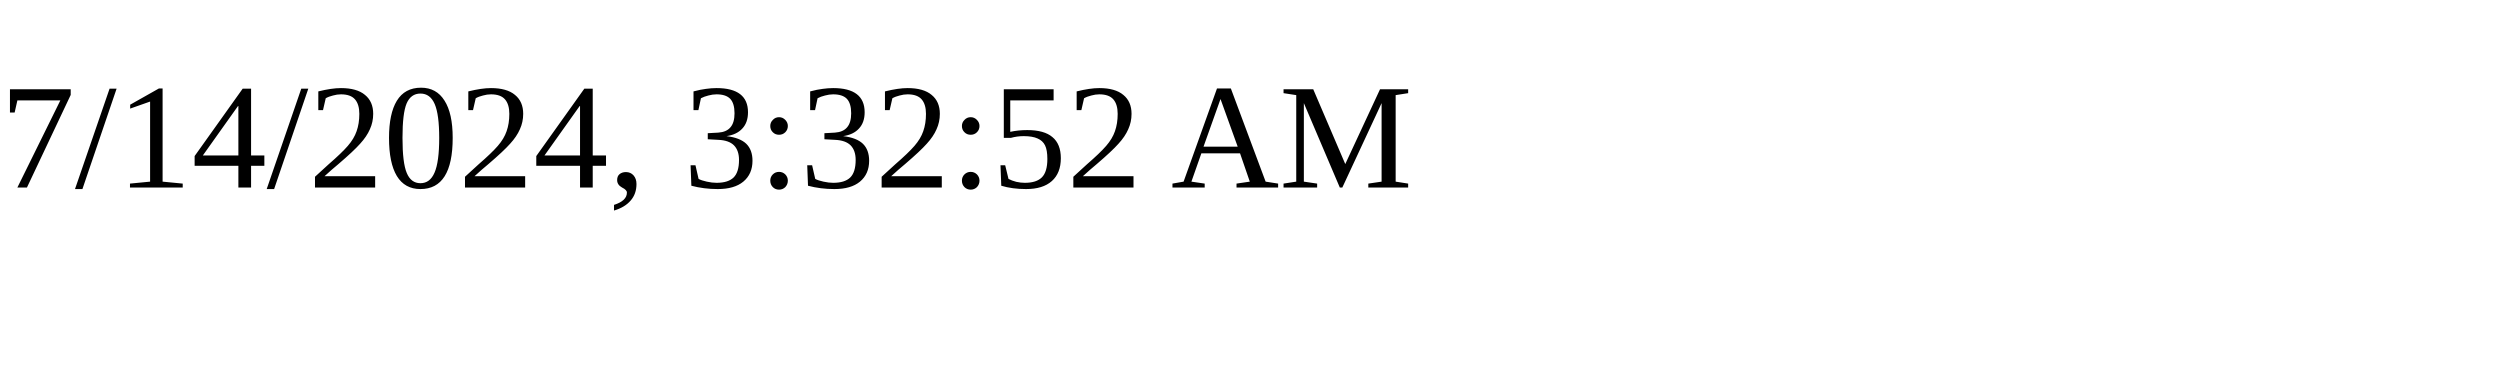
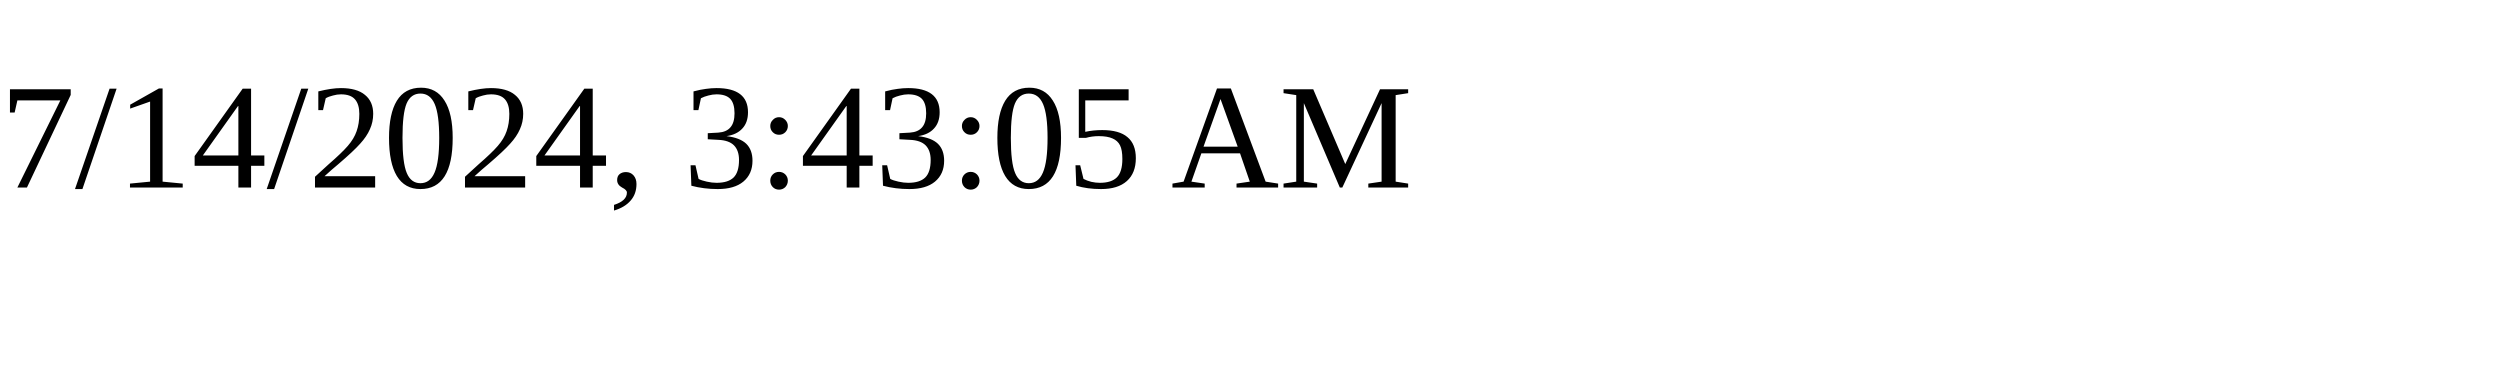
<svg xmlns="http://www.w3.org/2000/svg" height="30" width="200">
-   <text x="0" y="15">7/14/2024, 3:32:52 AM</text>
+   <text x="0" y="15">7/14/2024, 3:43:05 AM</text>
</svg>
